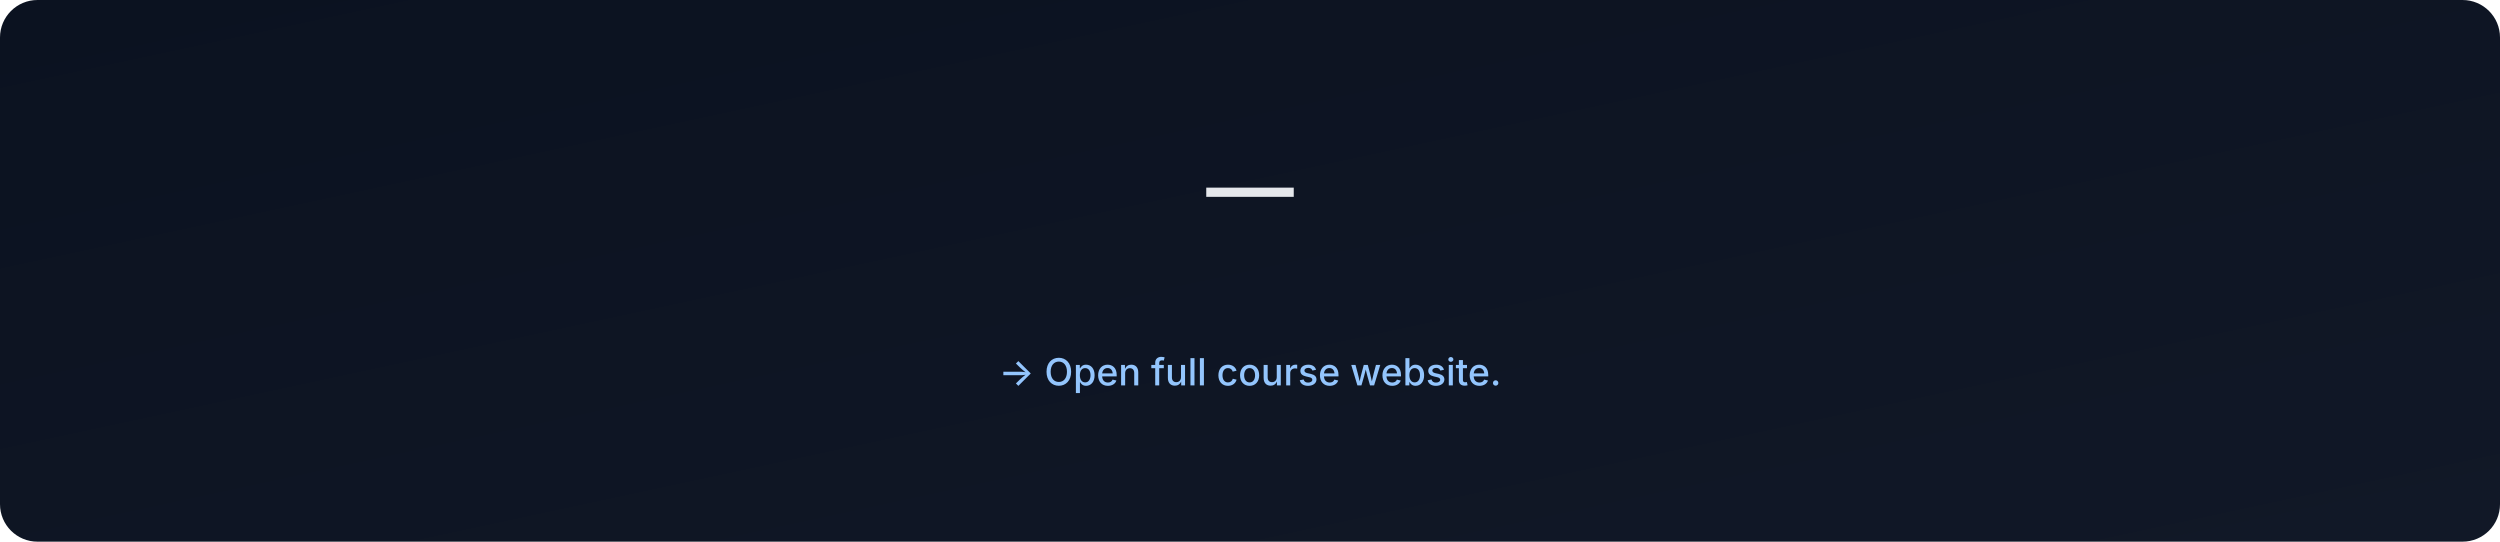
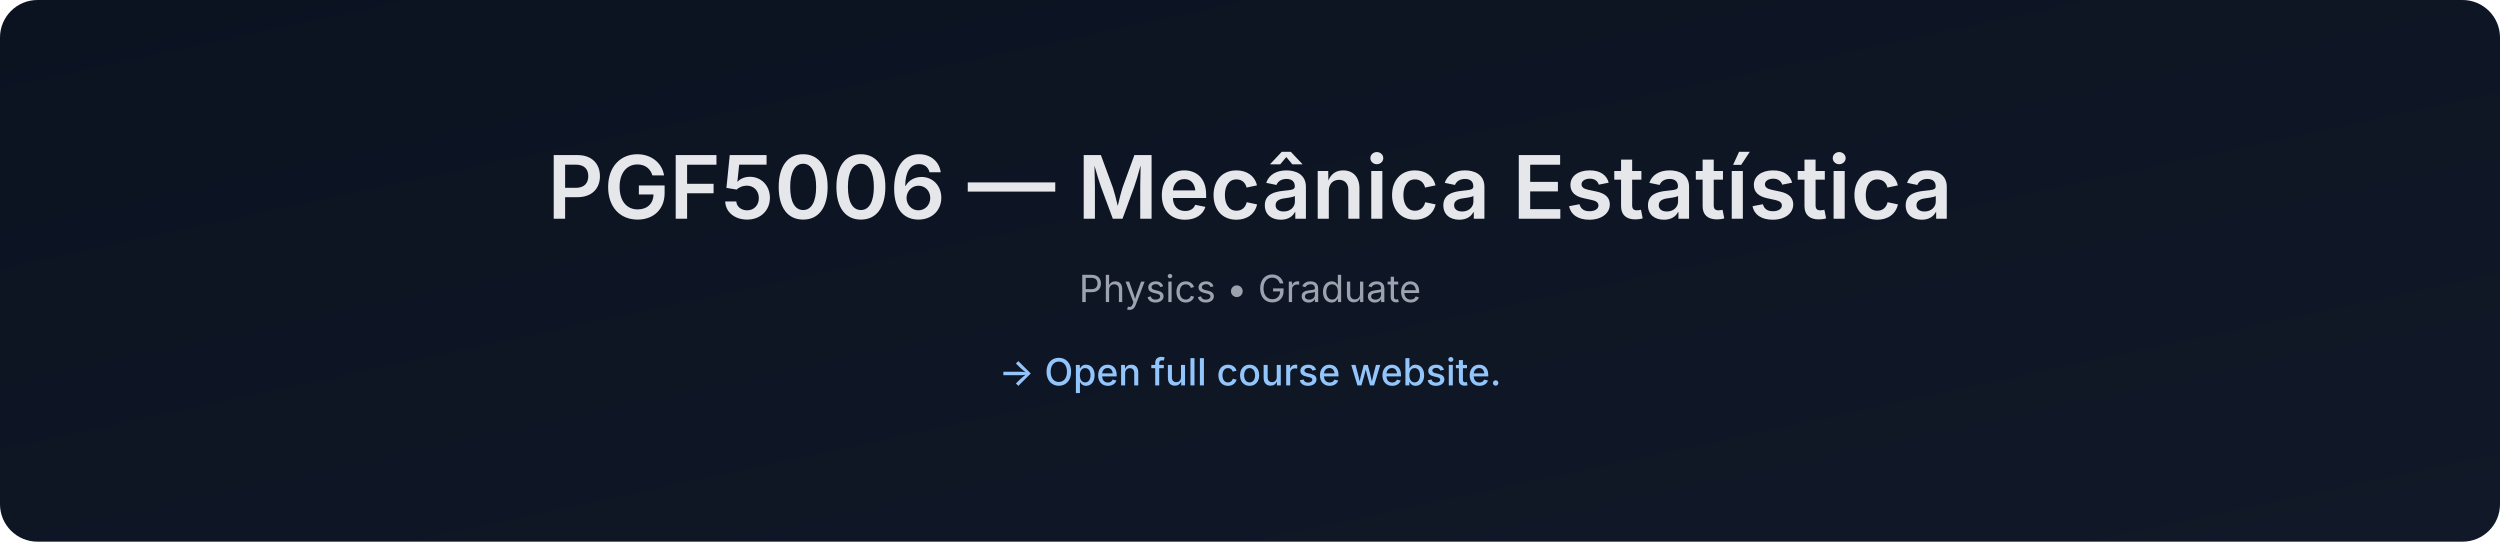
- <svg xmlns="http://www.w3.org/2000/svg" data-build="2026-01-06T02:58:13.843540Z" width="1200" height="260" viewBox="0 0 1200 260">
+ <svg xmlns="http://www.w3.org/2000/svg" data-build="2026-01-06T14:27:16.875944Z" width="1200" height="260" viewBox="0 0 1200 260">
  <defs>
    <linearGradient id="g" x1="0" x2="1" y1="0" y2="1">
      <stop offset="0%" stop-color="#0b1220" />
      <stop offset="100%" stop-color="#111827" />
    </linearGradient>
  </defs>
  <rect width="1200" height="260" rx="18" fill="url(#g)" />
  <text x="50%" y="105" text-anchor="middle" font-size="42" fill="#e5e7eb" font-family="Inter, Arial, sans-serif" font-weight="600">
-      — 
+     PGF5006 — Mecânica Estatística
  </text>
  <text x="50%" y="145" text-anchor="middle" font-size="18" fill="#9ca3af" font-family="Inter, Arial, sans-serif">
-     
+     Physics • Graduate
  </text>
  <text x="50%" y="185" text-anchor="middle" font-size="18" fill="#93c5fd" font-family="Inter, Arial, sans-serif" font-weight="500">
    → Open full course website.
  </text>
</svg>
